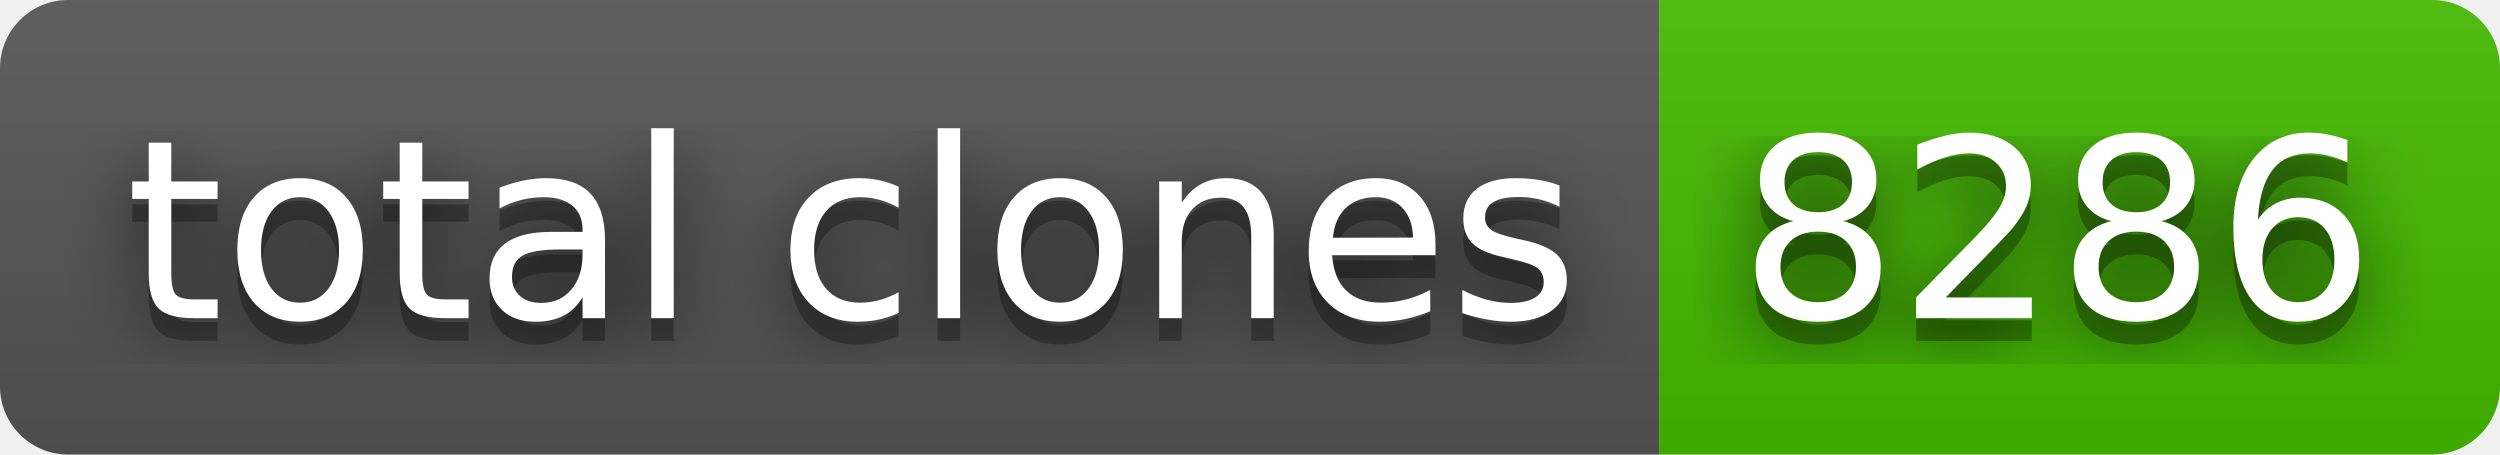
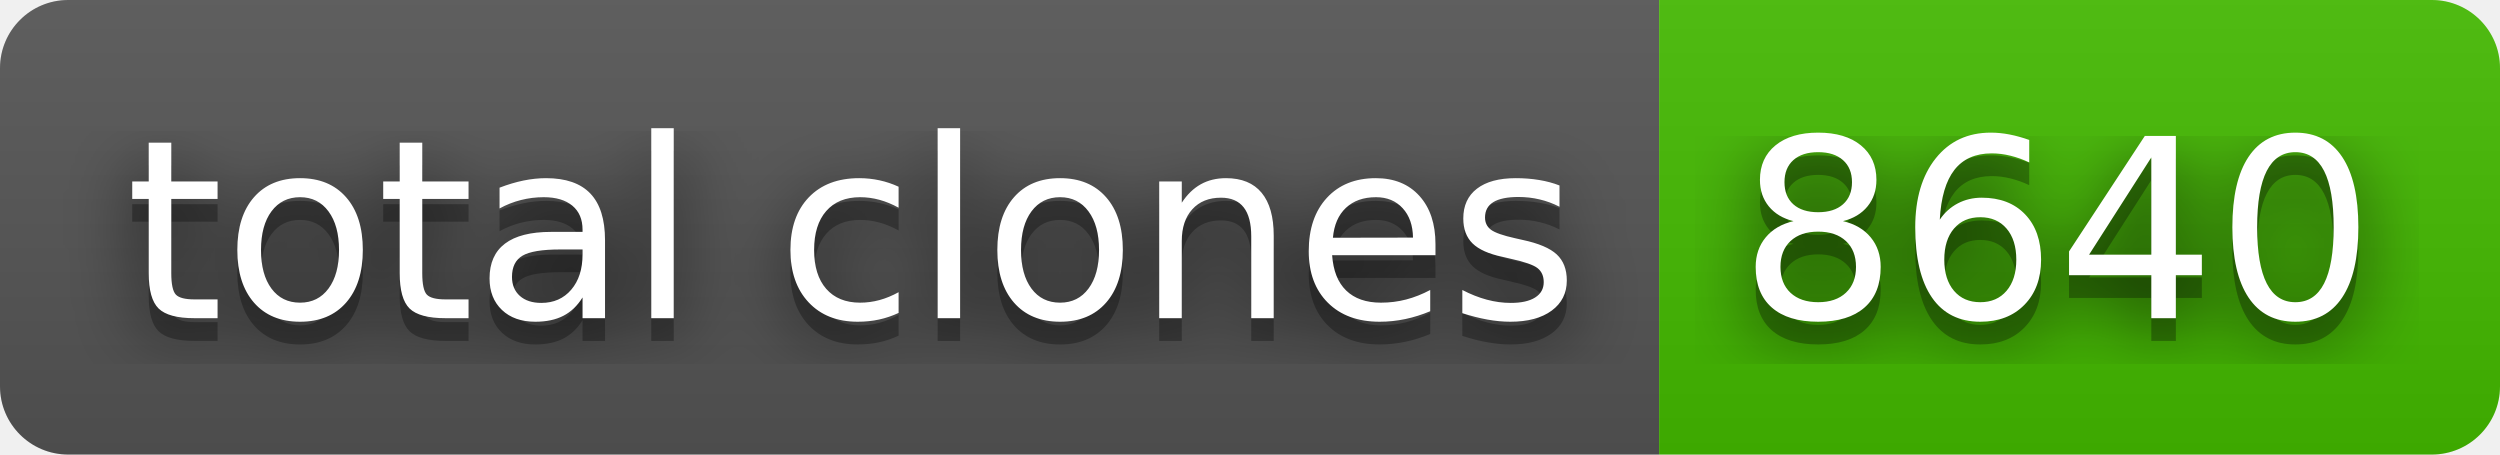
- <svg xmlns="http://www.w3.org/2000/svg" width="110" height="20" role="img" aria-label="total clones: 8286">
+ <svg xmlns="http://www.w3.org/2000/svg" width="110" height="20" role="img" aria-label="total clones: 8640">
  <filter id="blur">
    <feGaussianBlur stdDeviation="16" />
  </filter>
  <linearGradient id="s" x2="0" y2="100%">
    <stop offset="0" stop-color="#bbb" stop-opacity=".1" />
    <stop offset="1" stop-opacity=".1" />
  </linearGradient>
  <clipPath id="r">
    <rect width="110" height="20" rx="3" />
  </clipPath>
  <g clip-path="url(#r)">
    <rect width="73" height="20" fill="#555" />
    <rect x="73" width="37" height="20" fill="#4b0" />
    <rect width="110" height="20" fill="url(#s)" />
  </g>
  <g fill="#fff" text-anchor="middle" font-family="Verdana,Geneva,DejaVu Sans,sans-serif" text-rendering="geometricPrecision" font-size="110">
    <g transform="scale(.1)">
      <g aria-hidden="true" fill="#010101">
        <text x="375" y="150" fill-opacity=".8" filter="url(#blur)" textLength="630">total clones</text>
        <text x="375" y="150" fill-opacity=".3" textLength="630">total clones</text>
      </g>
      <text x="375" y="140" textLength="630">total clones</text>
    </g>
    <g transform="scale(.1)">
      <g aria-hidden="true" fill="#010101">
-         <text x="905" y="150" fill-opacity=".8" filter="url(#blur)" textLength="270">8286</text>
-         <text x="905" y="150" fill-opacity=".3" textLength="270">8286</text>
+         <text x="905" y="150" fill-opacity=".8" filter="url(#blur)" textLength="270">8640</text>
+         <text x="905" y="150" fill-opacity=".3" textLength="270">8640</text>
      </g>
-       <text x="905" y="140" textLength="270">8286</text>
+       <text x="905" y="140" textLength="270">8640</text>
    </g>
  </g>
</svg>
